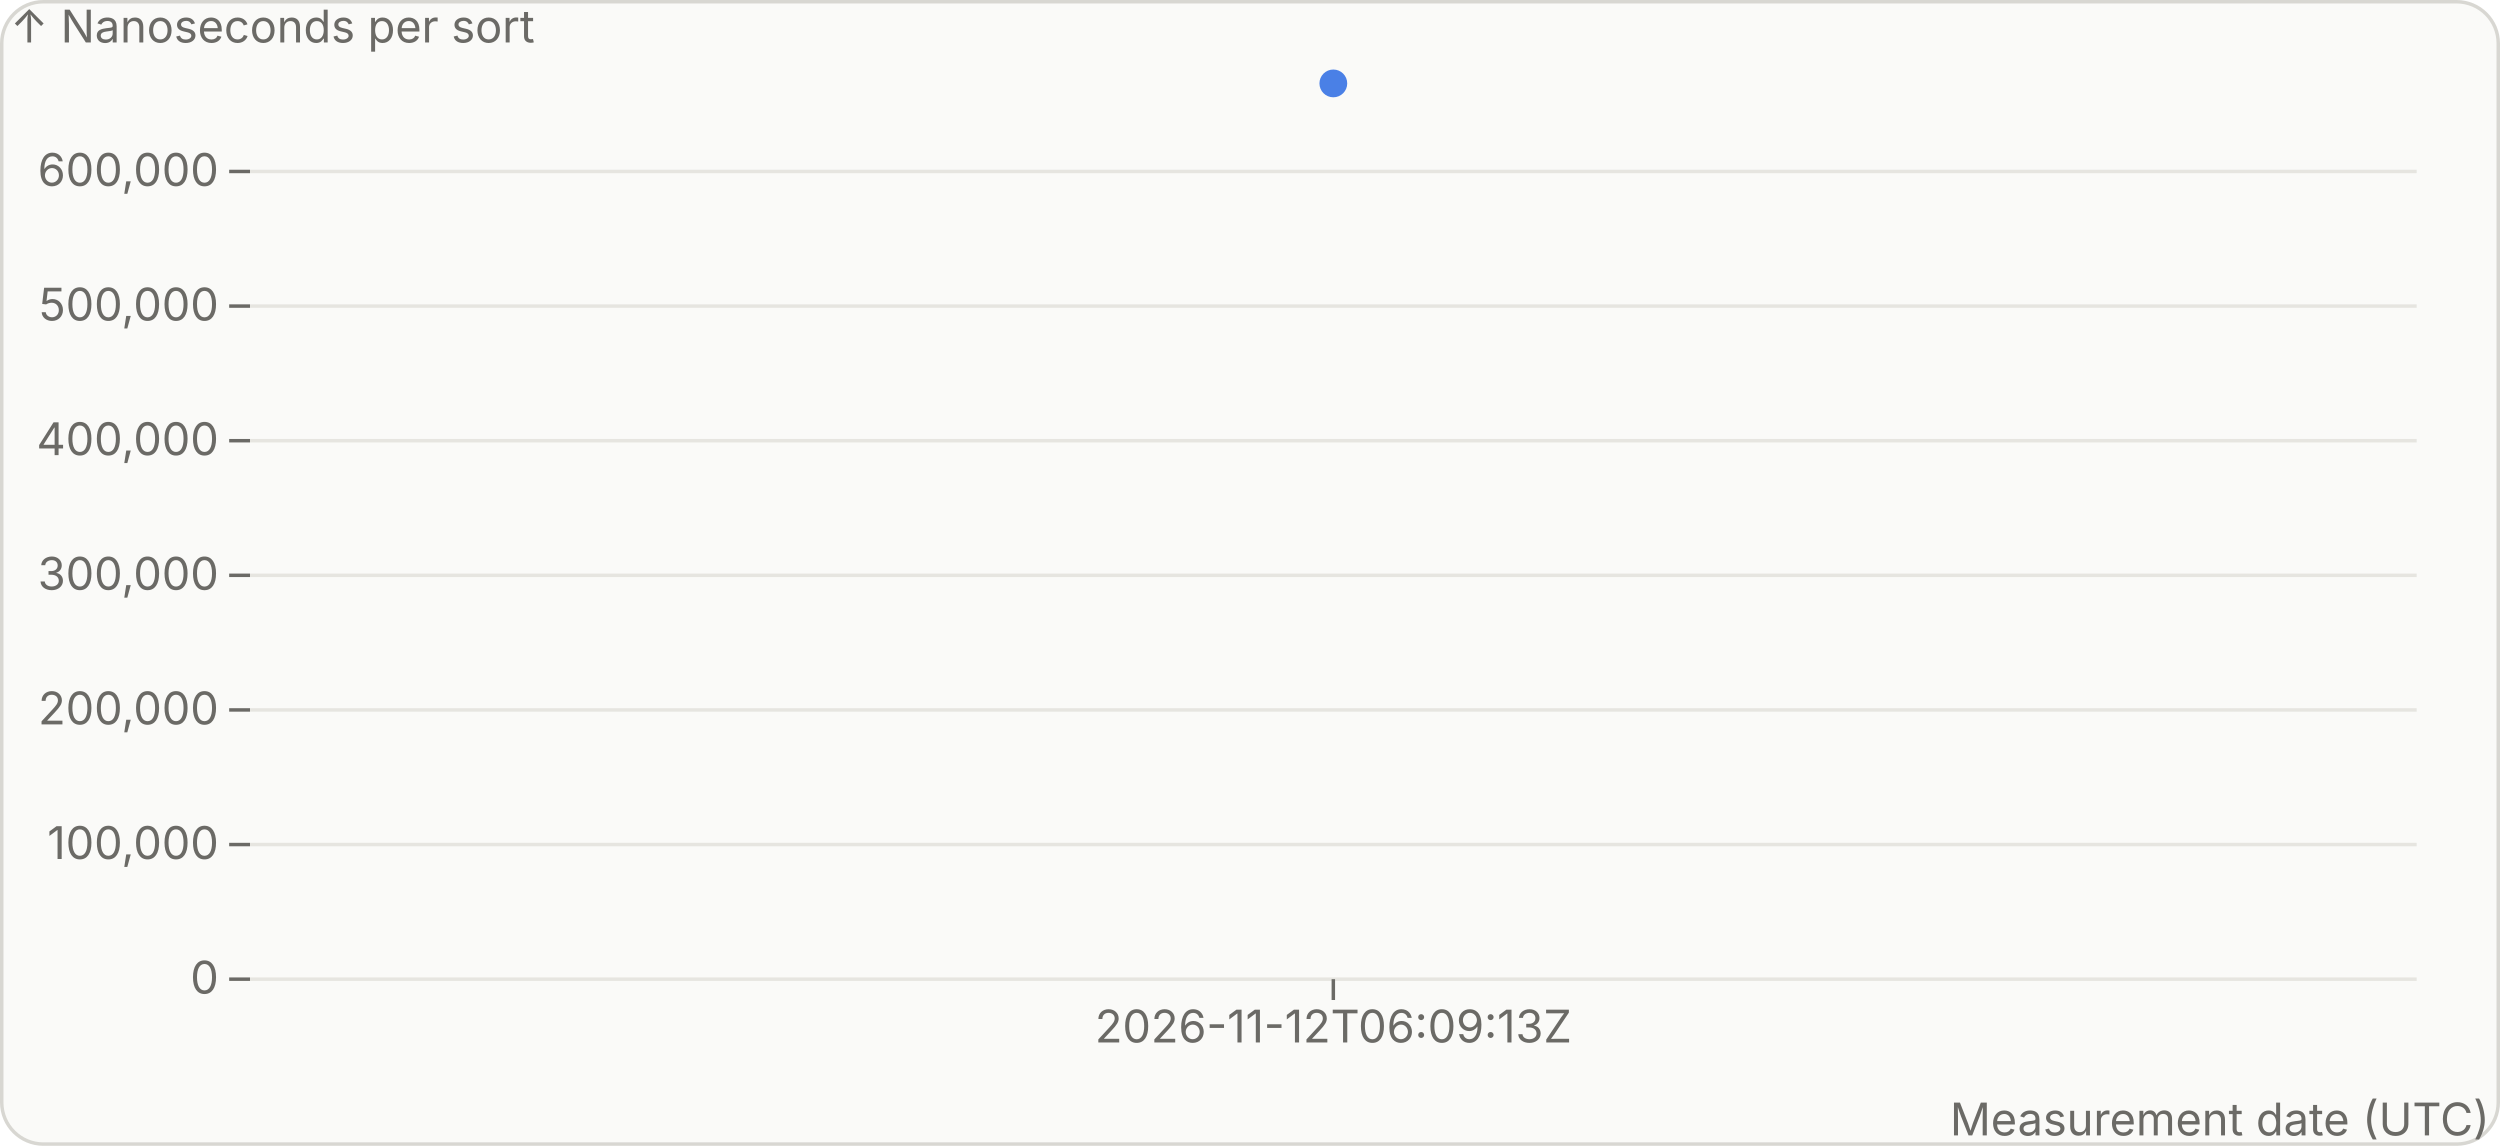
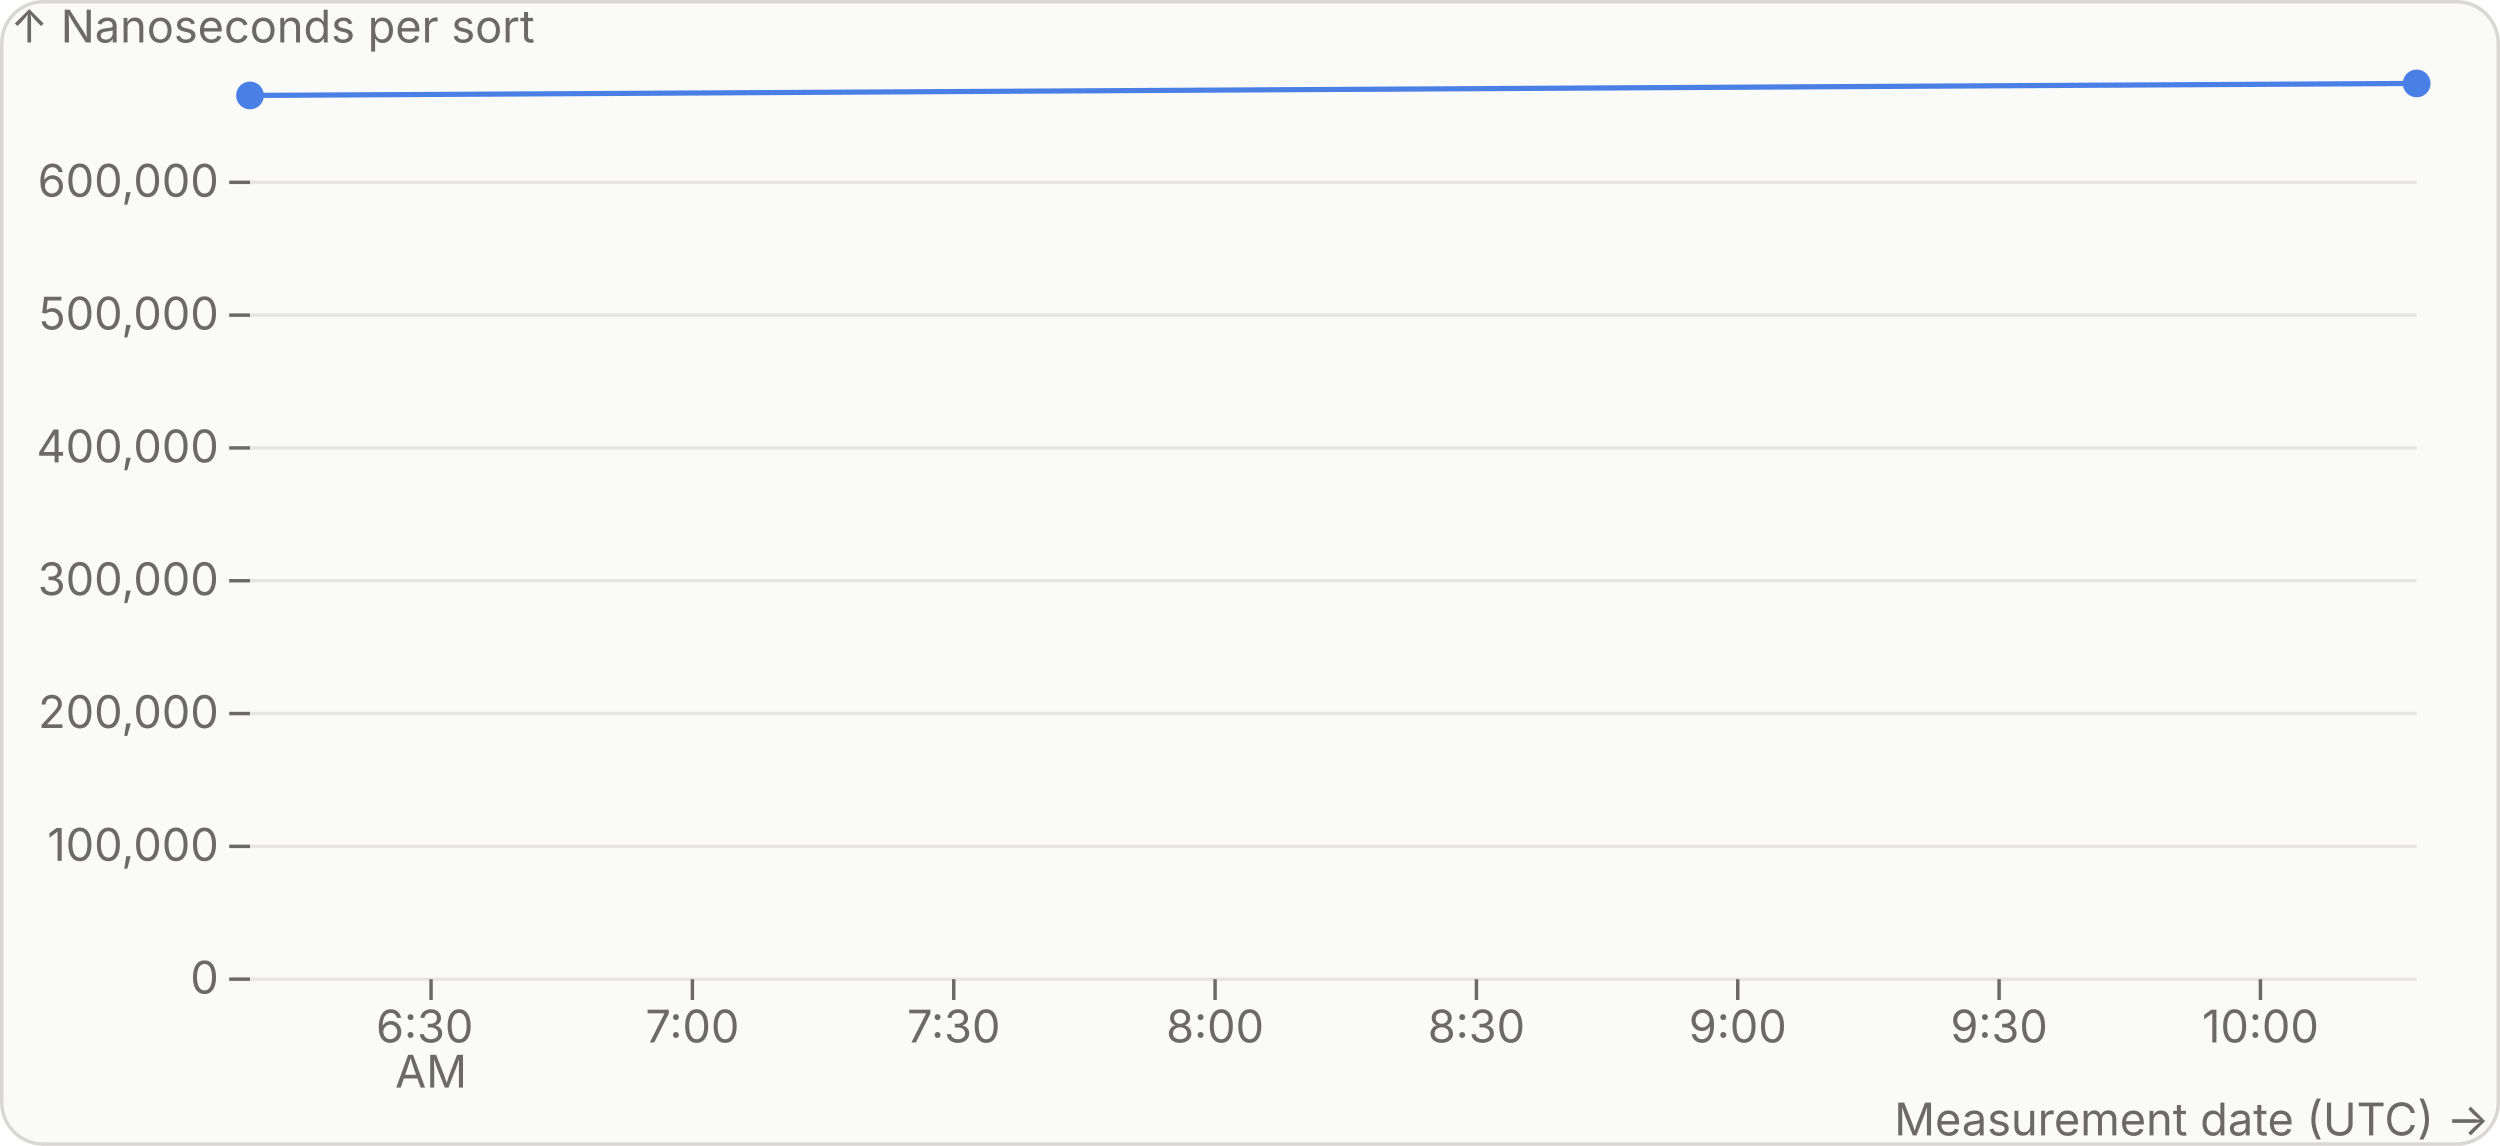
<svg xmlns="http://www.w3.org/2000/svg" aria-labelledby="main-history-title main-history-description" role="img" style="font-family:Inter, -apple-system, BlinkMacSystemFont, &quot;Segoe UI&quot;, Helvetica, Arial, sans-serif;font-size:13px;background:none" viewBox="0 0 720 330" height="330" width="720" text-anchor="middle" font-size="10" font-family="system-ui, sans-serif" fill="currentColor" class="benchmark-figure">
  <style>:where(.benchmark-figure) {
  --plot-background: white;
  display: block;
  height: auto;
  height: intrinsic;
  max-width: 100%;
}
:where(.benchmark-figure text),
:where(.benchmark-figure tspan) {
  white-space: pre;
}</style>
  <g class="figure-fill-panel figure-stroke-border" stroke="#d8d7d2" fill="#fafaf8" aria-label="rect">
    <rect rx="12" height="329" width="719" y="0.5" x="0.5" />
  </g>
  <style>
    .benchmark-figure { font-feature-settings: "tnum", "cv11"; }
    .benchmark-figure [font-size="10.5"] { letter-spacing: 1.1px; }
    .benchmark-figure [font-size="28"] { font-feature-settings: "pnum"; letter-spacing: -.6px; }
    @media (prefers-color-scheme: dark) { .benchmark-figure .figure-fill-panel { fill: #1e1e1d; }
.benchmark-figure .figure-fill-muted { fill: #a3a29b; }
.benchmark-figure .figure-stroke-border { stroke: #3a3a37; }
.benchmark-figure .figure-stroke-rule { stroke: #30302e; }
.benchmark-figure .figure-stroke-muted { stroke: #a3a29b; } }
  </style>
  <g class="figure-stroke-rule" stroke="#e6e5e0" aria-hidden="true" aria-label="y-grid">
    <line y2="282" y1="282" x2="696" x1="72" />
-     <line y2="243.23" y1="243.23" x2="696" x1="72" />
-     <line y2="204.461" y1="204.461" x2="696" x1="72" />
-     <line y2="165.691" y1="165.691" x2="696" x1="72" />
-     <line y2="126.922" y1="126.922" x2="696" x1="72" />
-     <line y2="88.152" y1="88.152" x2="696" x1="72" />
-     <line y2="49.382" y1="49.382" x2="696" x1="72" />
+     <line y2="243.751" y1="243.751" x2="696" x1="72" />
+     <line y2="205.502" y1="205.502" x2="696" x1="72" />
+     <line y2="167.253" y1="167.253" x2="696" x1="72" />
+     <line y2="129.005" y1="129.005" x2="696" x1="72" />
+     <line y2="90.756" y1="90.756" x2="696" x1="72" />
+     <line y2="52.507" y1="52.507" x2="696" x1="72" />
  </g>
  <g class="figure-stroke-muted" stroke="#6b6a66" fill="none" aria-hidden="true" aria-label="x-axis tick">
-     <path d="M0,0L0,6" transform="translate(384,282)" />
+     <path d="M0,0L0,6" transform="translate(124.1429,282)" />
+     <path d="M0,0L0,6" transform="translate(199.4092,282)" />
+     <path d="M0,0L0,6" transform="translate(274.6756,282)" />
+     <path d="M0,0L0,6" transform="translate(349.942,282)" />
+     <path d="M0,0L0,6" transform="translate(425.2083,282)" />
+     <path d="M0,0L0,6" transform="translate(500.4747,282)" />
+     <path d="M0,0L0,6" transform="translate(575.7411,282)" />
+     <path d="M0,0L0,6" transform="translate(651.0074,282)" />
  </g>
  <g class="figure-fill-muted" transform="translate(0,9)" font-variant="tabular-nums" fill="#6b6a66" aria-label="x-axis tick label">
-     <text transform="translate(384,282)" y="0.71em">2026-11-12T06:09:13Z</text>
+     <text transform="translate(124.1429,282)">
+       <tspan y="0.71em" x="0">6:30</tspan>
+       <tspan dy="1em" x="0">AM</tspan>
+     </text>
+     <text transform="translate(199.4092,282)" y="0.71em">7:00</text>
+     <text transform="translate(274.6756,282)" y="0.71em">7:30</text>
+     <text transform="translate(349.942,282)" y="0.71em">8:00</text>
+     <text transform="translate(425.2083,282)" y="0.71em">8:30</text>
+     <text transform="translate(500.4747,282)" y="0.71em">9:00</text>
+     <text transform="translate(575.7411,282)" y="0.71em">9:30</text>
+     <text transform="translate(651.0074,282)" y="0.71em">10:00</text>
  </g>
  <g class="figure-fill-muted" transform="translate(21,45)" text-anchor="end" fill="#6b6a66" aria-label="x-axis label">
-     <text transform="translate(696,282)">Measurement date (UTC)</text>
+     <text transform="translate(696,282)">Measurement date (UTC) →</text>
  </g>
  <g class="figure-stroke-muted" stroke="#6b6a66" fill="none" aria-hidden="true" aria-label="y-axis tick">
    <path d="M0,0L-6,0" transform="translate(72,282)" />
-     <path d="M0,0L-6,0" transform="translate(72,243.2304)" />
-     <path d="M0,0L-6,0" transform="translate(72,204.4608)" />
-     <path d="M0,0L-6,0" transform="translate(72,165.6912)" />
-     <path d="M0,0L-6,0" transform="translate(72,126.9216)" />
-     <path d="M0,0L-6,0" transform="translate(72,88.15204)" />
-     <path d="M0,0L-6,0" transform="translate(72,49.38245)" />
+     <path d="M0,0L-6,0" transform="translate(72,243.7511)" />
+     <path d="M0,0L-6,0" transform="translate(72,205.5023)" />
+     <path d="M0,0L-6,0" transform="translate(72,167.2534)" />
+     <path d="M0,0L-6,0" transform="translate(72,129.0046)" />
+     <path d="M0,0L-6,0" transform="translate(72,90.75573)" />
+     <path d="M0,0L-6,0" transform="translate(72,52.50687)" />
  </g>
  <g class="figure-fill-muted" transform="translate(-9,0)" font-variant="tabular-nums" text-anchor="end" fill="#6b6a66" aria-label="y-axis tick label">
    <text transform="translate(72,282)" y="0.32em">0</text>
-     <text transform="translate(72,243.2304)" y="0.32em">100,000</text>
-     <text transform="translate(72,204.4608)" y="0.32em">200,000</text>
-     <text transform="translate(72,165.6912)" y="0.32em">300,000</text>
-     <text transform="translate(72,126.9216)" y="0.32em">400,000</text>
-     <text transform="translate(72,88.15204)" y="0.32em">500,000</text>
-     <text transform="translate(72,49.38245)" y="0.32em">600,000</text>
+     <text transform="translate(72,243.7511)" y="0.32em">100,000</text>
+     <text transform="translate(72,205.5023)" y="0.32em">200,000</text>
+     <text transform="translate(72,167.2534)" y="0.32em">300,000</text>
+     <text transform="translate(72,129.0046)" y="0.32em">400,000</text>
+     <text transform="translate(72,90.75573)" y="0.32em">500,000</text>
+     <text transform="translate(72,52.50687)" y="0.32em">600,000</text>
  </g>
  <g class="figure-fill-muted" transform="translate(-69,-21)" text-anchor="start" fill="#6b6a66" aria-label="y-axis label">
    <text transform="translate(72,24)" y="0.71em">↑ Nanoseconds per sort</text>
  </g>
  <g stroke-linecap="round" stroke-linejoin="round" stroke-width="1.5" stroke="#4a80e6" fill="none" aria-label="line">
-     <path d="M384,24.023Z" />
+     <path d="M72,27.488L696,24.027" />
  </g>
  <g stroke="#4a80e6" aria-label="rule">
-     <line y2="24" y1="24.039" x2="384" x1="384" />
+     <line y2="27.465" y1="27.504" x2="72" x1="72" />
+     <line y2="24" y1="24.05" x2="696" x1="696" />
  </g>
  <g fill="#4a80e6" aria-label="dot">
    <a href="https://github.com/Yikai-Liao/tessera-sort/commit/1fd12fedf39aa384a92266398045068e1ec486a6" fill="inherit">
-       <circle r="4" cy="24.023" cx="384" />
+       <circle r="4" cy="27.488" cx="72" />
+     </a>
+     <a href="https://github.com/Yikai-Liao/tessera-sort/commit/3325624716b74c9de97f03118a3da3c497929703" fill="inherit">
+       <circle r="4" cy="24.027" cx="696" />
    </a>
  </g>
</svg>
